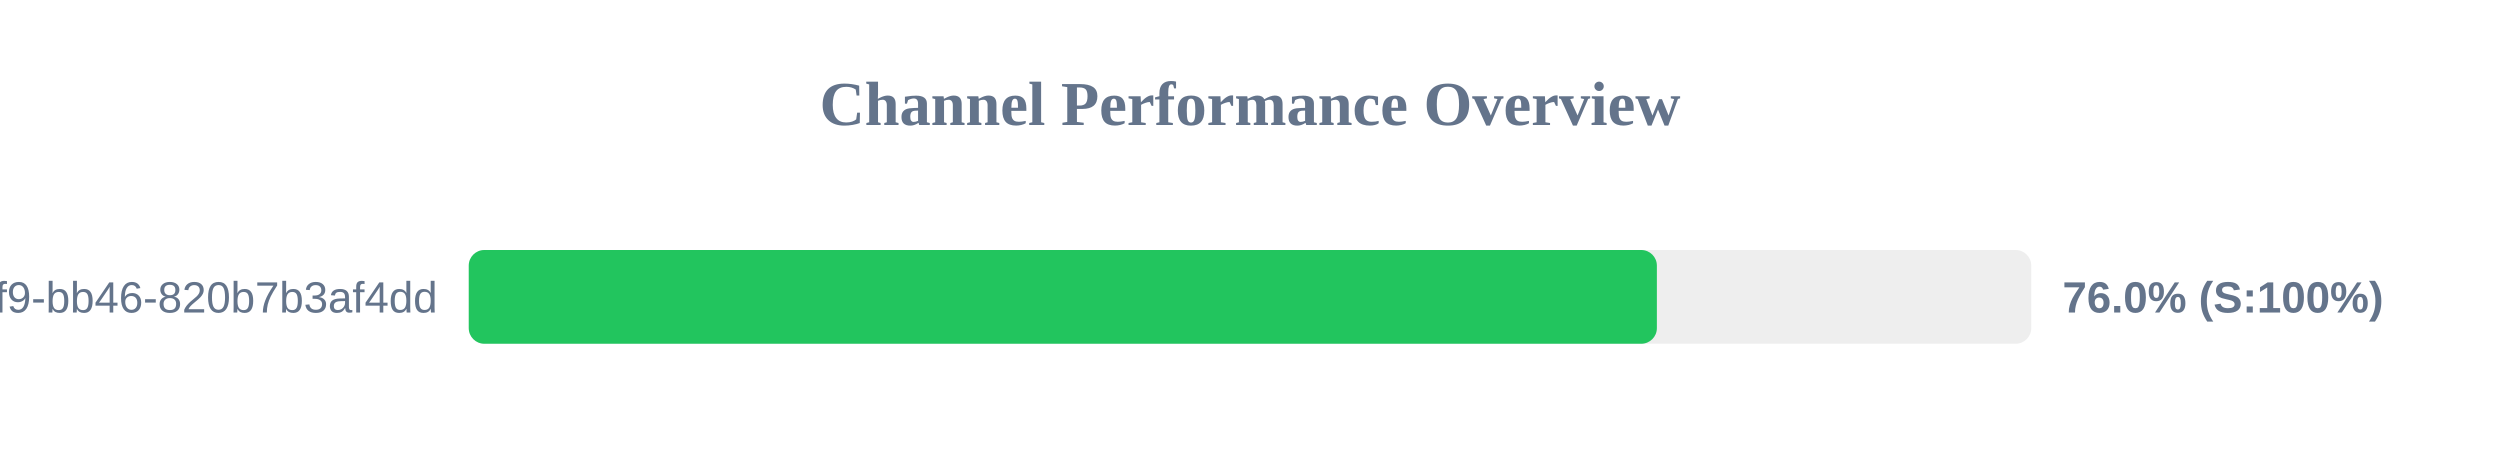
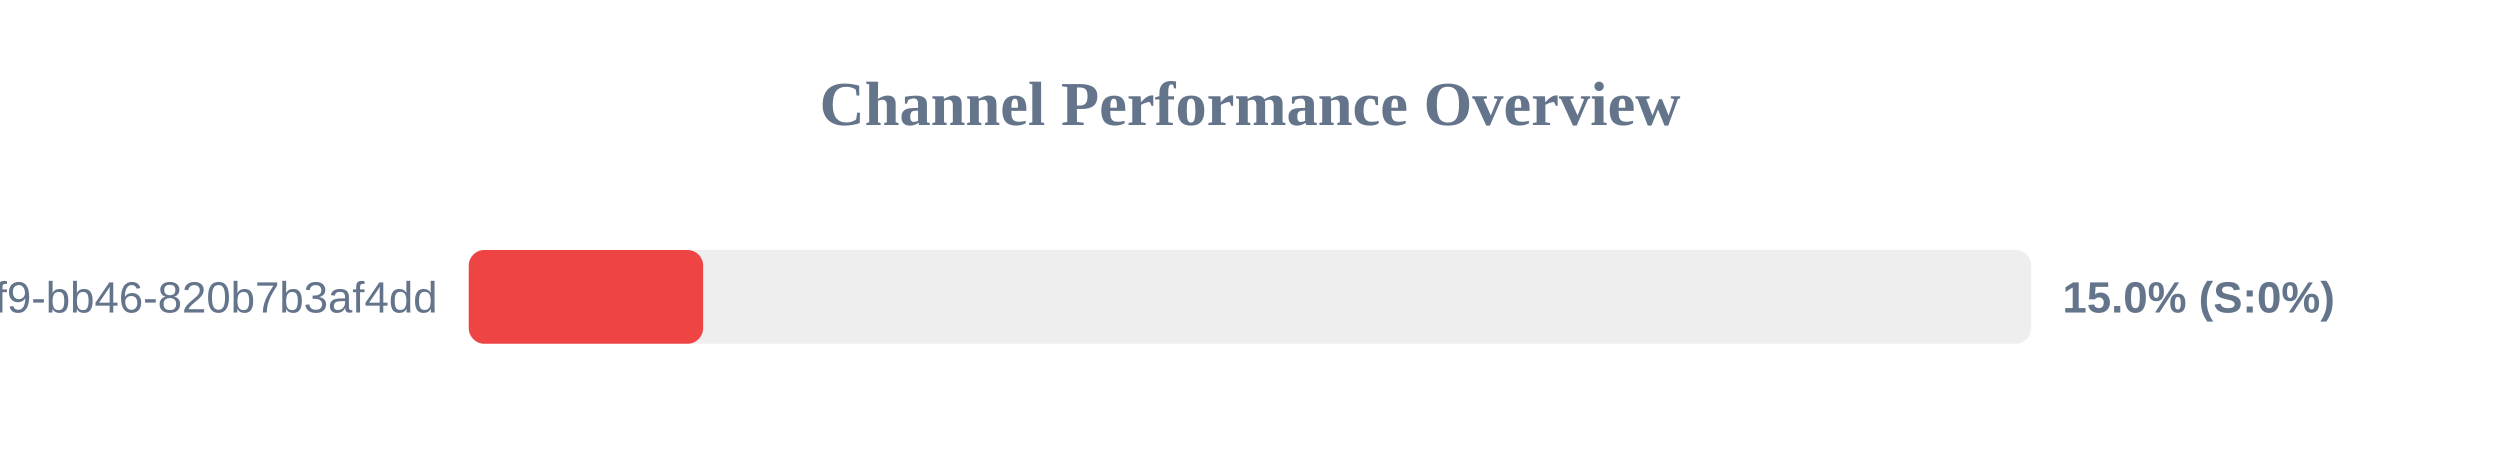
<svg xmlns="http://www.w3.org/2000/svg" width="800" height="150" version="1.1">
  <style>
        .row { font: 14px Arial; fill: #64748b; }
        .score { font: bold 14px Arial; fill: #64748b; }
    </style>
  <text x="400" y="40" text-anchor="middle" font-size="20px" font-weight="bold" fill="#64748b">Channel Performance Overview</text>
  <rect x="150" y="80" width="500" height="30" fill="#eee" rx="5" />
-   <rect x="150" y="80" width="380.2" height="30" fill="#22c55e" rx="5" />
+   <rect x="150" y="80" width="75.0" height="30" fill="#ef4444" rx="5" />
  <text x="140" y="100" text-anchor="end" class="row">?uuid=80b2ac81-ba69-41f9-bb46-820b7b3af4dd</text>
-   <text x="660" y="100" text-anchor="start" class="score">76.0% (S:100%)</text>
+   <text x="660" y="100" text-anchor="start" class="score">15.0% (S:0%)</text>
</svg>
